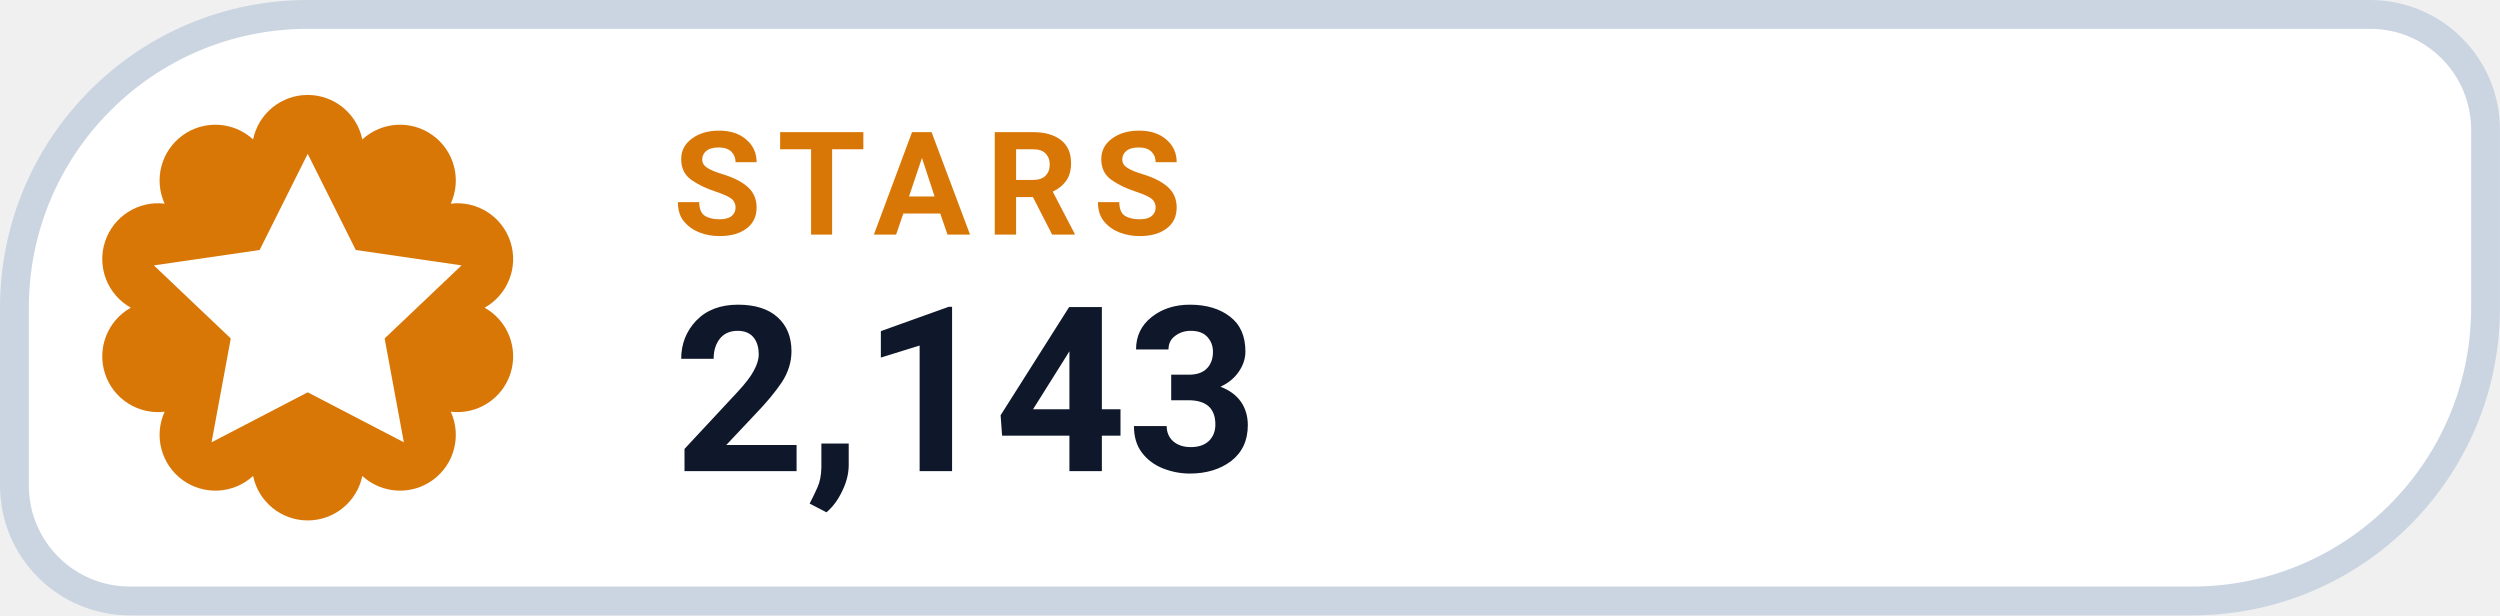
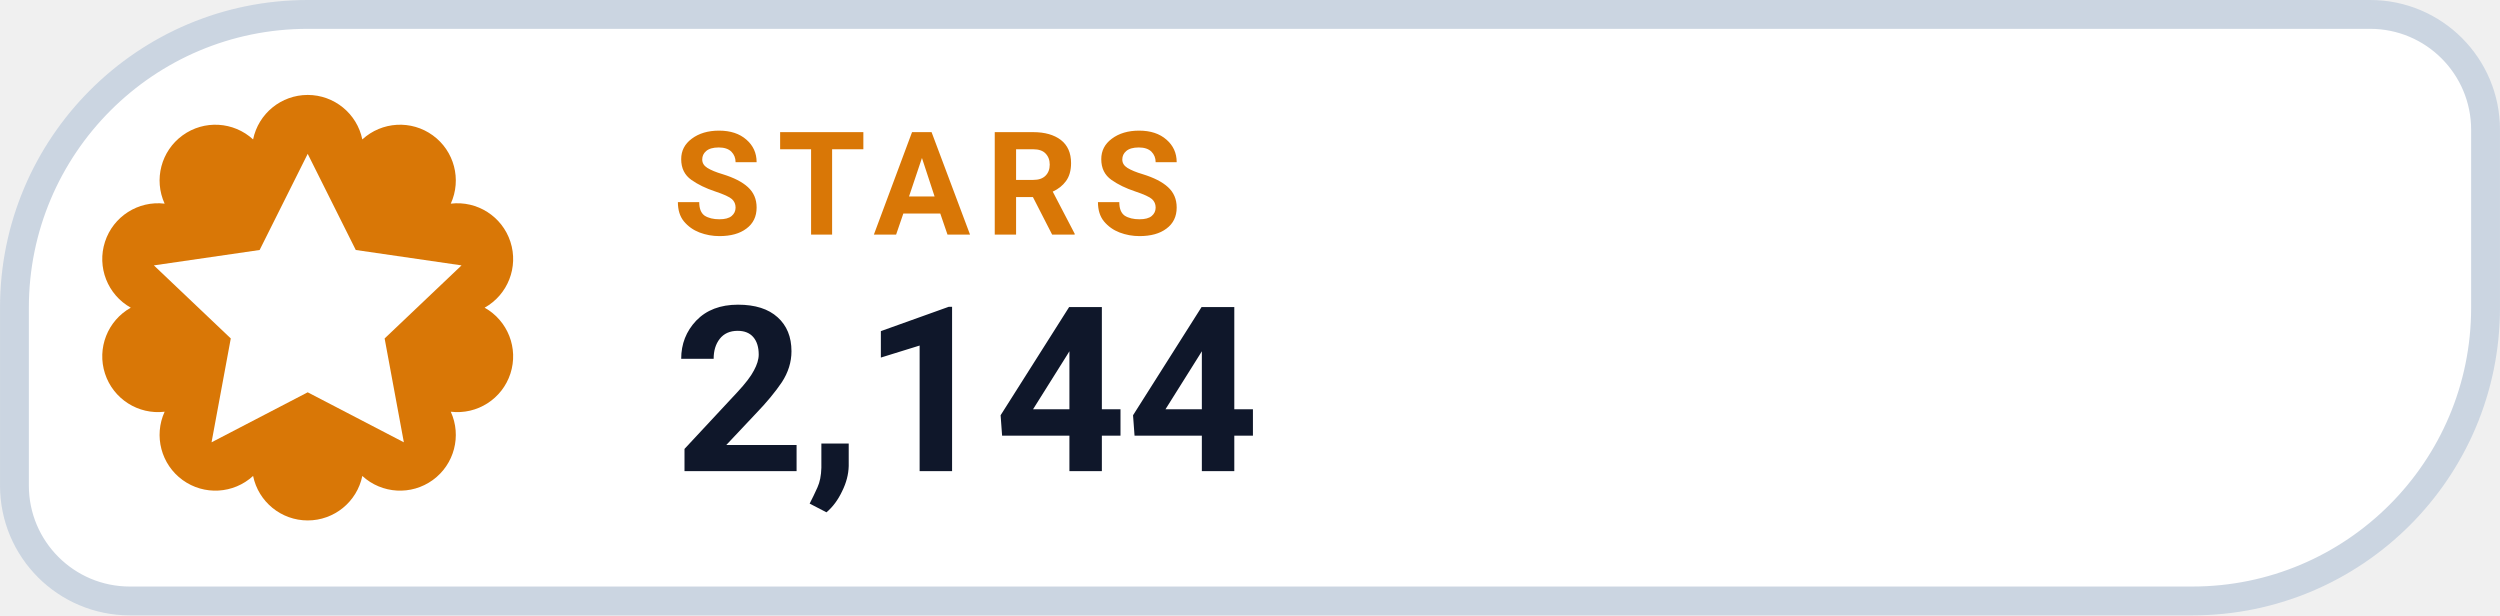
- <svg xmlns="http://www.w3.org/2000/svg" width="126" height="31.015" viewBox="0 0 130 32" role="img" aria-label="STARS 2,143">
+ <svg xmlns="http://www.w3.org/2000/svg" width="126" height="31.015" viewBox="0 0 130 32" role="img" aria-label="STARS 2,144">
  <path d="M 16.00 0.75 H 123.25 A 6.00 6.00 0 0 1 129.25 6.75 V 16.00 A 15.25 15.25 0 0 1 114.00 31.25 H 6.75 A 6.00 6.00 0 0 1 0.75 25.25 V 16.00 A 15.25 15.25 0 0 1 16.00 0.75 Z" fill="#FFFFFF" stroke="#CBD5E1" stroke-width="1.5" />
  <path d="M 13.16 7.25 A 2.90 2.90 0 0 1 18.84 7.25 A 2.90 2.90 0 0 1 23.44 10.59 A 2.90 2.90 0 0 1 25.20 16.00 A 2.90 2.90 0 0 1 23.44 21.41 A 2.90 2.90 0 0 1 18.84 24.75 A 2.90 2.90 0 0 1 13.16 24.75 A 2.90 2.90 0 0 1 8.56 21.41 A 2.90 2.90 0 0 1 6.80 16.00 A 2.90 2.90 0 0 1 8.56 10.59 A 2.90 2.90 0 0 1 13.16 7.25 Z" fill="#D97706" />
  <g transform="translate(16 16)" style="color:#FFFFFF;">
    <path d="M0 -8 l2.5 5 5.5 .8 -4 3.8 1 5.4 -5 -2.6 -5 2.6 1 -5.4 -4 -3.8 5.5 -.8 Z" fill="currentColor" />
  </g>
  <text x="35" y="12.2" fill="#D97706" font-family="-apple-system,BlinkMacSystemFont,'Segoe UI',Roboto,Helvetica,Arial,sans-serif" font-size="7.5" font-weight="700" letter-spacing=".8">STARS</text>
-   <text x="35" y="24.5" fill="#0F172A" font-family="-apple-system,BlinkMacSystemFont,'Segoe UI',Roboto,Helvetica,Arial,sans-serif" font-size="12" font-weight="750">2,143</text>
+   <text x="35" y="24.5" fill="#0F172A" font-family="-apple-system,BlinkMacSystemFont,'Segoe UI',Roboto,Helvetica,Arial,sans-serif" font-size="12" font-weight="750">2,144</text>
</svg>
